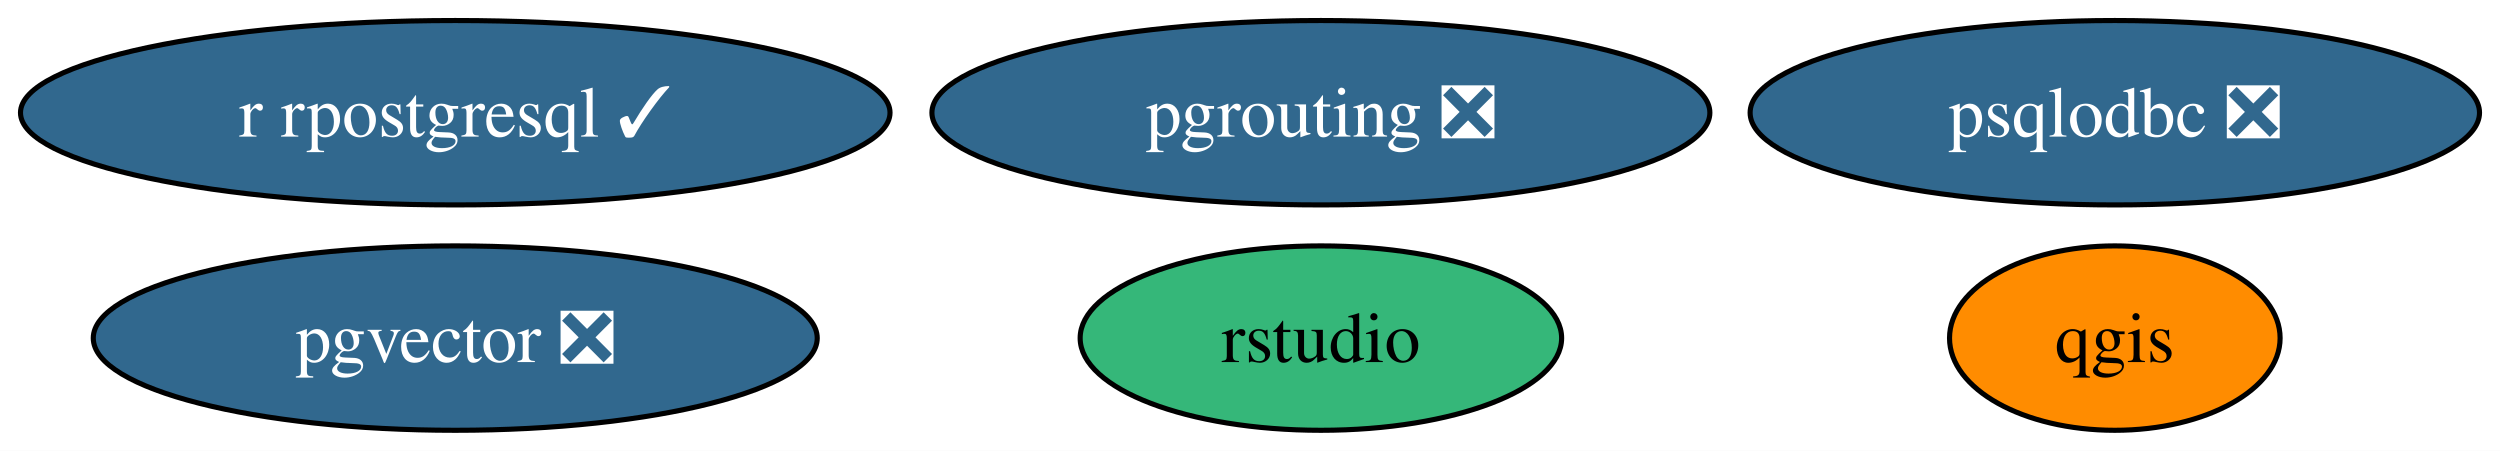
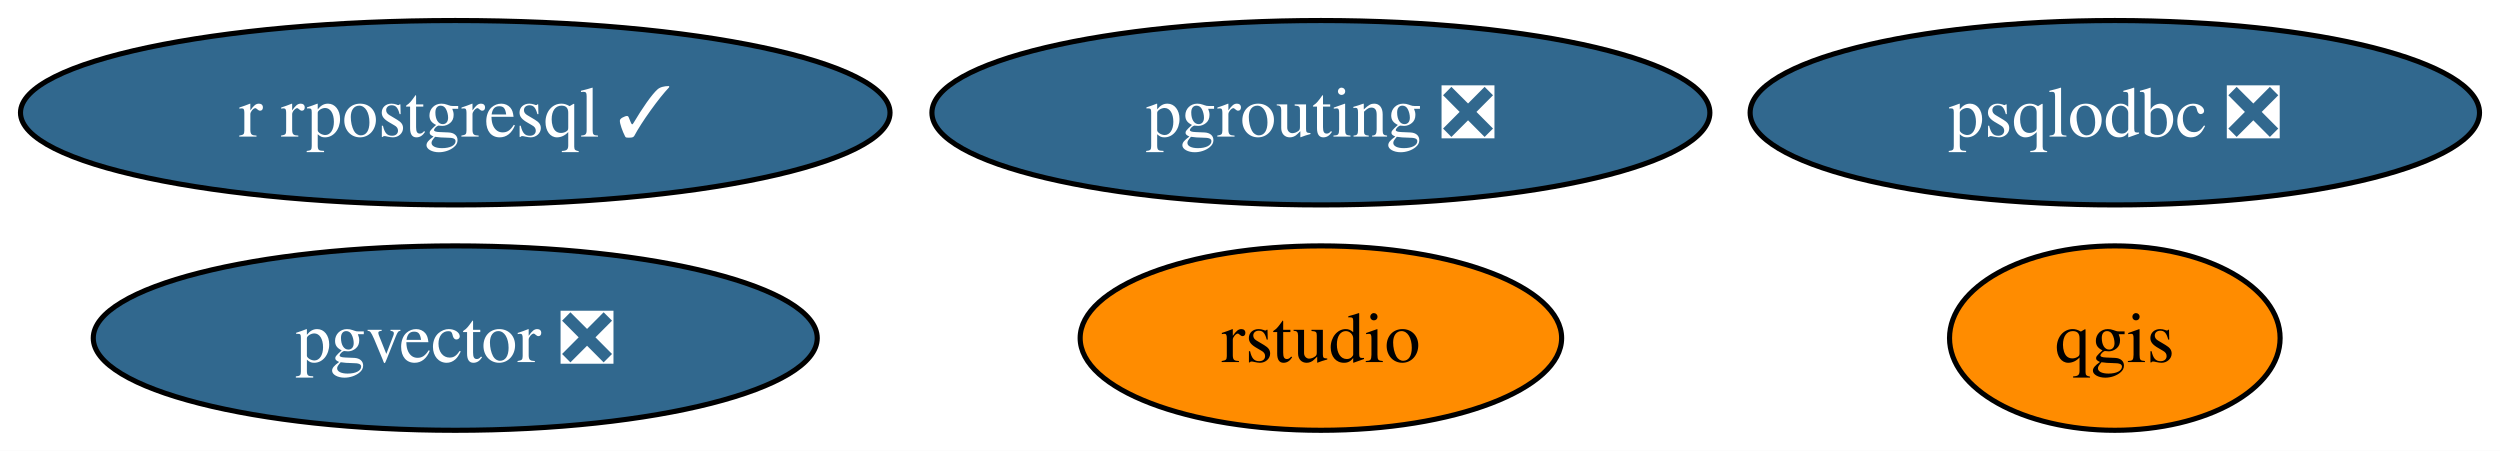
<svg xmlns="http://www.w3.org/2000/svg" xmlns:xlink="http://www.w3.org/1999/xlink" width="488pt" height="88pt" viewBox="0.00 0.00 488.08 88.00">
  <g id="graph0" class="graph" transform="scale(1 1) rotate(0) translate(4 84)">
    <polygon fill="white" stroke="none" points="-4,4 -4,-84 484.08,-84 484.08,4 -4,4" />
    <g id="node1" class="node">
      <g id="a_node1">
        <a xlink:href="https://github.com/conda-forge/qgis-feedstock" xlink:title="qgis">
          <ellipse fill="#ff8c00" stroke="black" cx="408.88" cy="-18" rx="32.27" ry="18" />
          <text text-anchor="middle" x="408.88" y="-13.32" font-family="Times,serif" font-size="14.00">qgis</text>
        </a>
      </g>
    </g>
    <g id="node2" class="node">
      <g id="a_node2">
        <a xlink:href="https://github.com/conda-forge/r-rpostgresql-feedstock/pull/20" xlink:title="r rpostgresql ✓">
          <ellipse fill="#31688e" stroke="black" cx="84.88" cy="-62" rx="84.88" ry="18" />
          <text text-anchor="middle" x="84.88" y="-57.33" font-family="Times,serif" font-size="14.00" fill="white">r rpostgresql ✓</text>
        </a>
      </g>
    </g>
    <g id="node3" class="node">
      <g id="a_node3">
        <a xlink:href="https://github.com/conda-forge/pgrouting-feedstock/pull/15" xlink:title="pgrouting ❎">
          <ellipse fill="#31688e" stroke="black" cx="253.88" cy="-62" rx="75.94" ry="18" />
          <text text-anchor="middle" x="253.88" y="-57.33" font-family="Times,serif" font-size="14.00" fill="white">pgrouting ❎</text>
        </a>
      </g>
    </g>
    <g id="node4" class="node">
      <g id="a_node4">
        <a xlink:href="https://github.com/conda-forge/psqlodbc-feedstock/pull/4" xlink:title="psqlodbc ❎">
          <ellipse fill="#31688e" stroke="black" cx="408.88" cy="-62" rx="71.2" ry="18" />
          <text text-anchor="middle" x="408.88" y="-57.33" font-family="Times,serif" font-size="14.00" fill="white">psqlodbc ❎</text>
        </a>
      </g>
    </g>
    <g id="node5" class="node">
      <g id="a_node5">
        <a xlink:href="https://github.com/conda-forge/rstudio-feedstock" xlink:title="rstudio">
-           <ellipse fill="#35b779" stroke="black" cx="253.88" cy="-18" rx="47" ry="18" />
+           <ellipse fill="#ff8c00" stroke="black" cx="253.88" cy="-18" rx="47" ry="18" />
          <text text-anchor="middle" x="253.88" y="-13.32" font-family="Times,serif" font-size="14.00">rstudio</text>
        </a>
      </g>
    </g>
    <g id="node6" class="node">
      <g id="a_node6">
        <a xlink:href="https://github.com/conda-forge/pgvector-feedstock/pull/19" xlink:title="pgvector ❎">
          <ellipse fill="#31688e" stroke="black" cx="84.88" cy="-18" rx="70.67" ry="18" />
          <text text-anchor="middle" x="84.88" y="-13.32" font-family="Times,serif" font-size="14.00" fill="white">pgvector ❎</text>
        </a>
      </g>
    </g>
  </g>
</svg>
